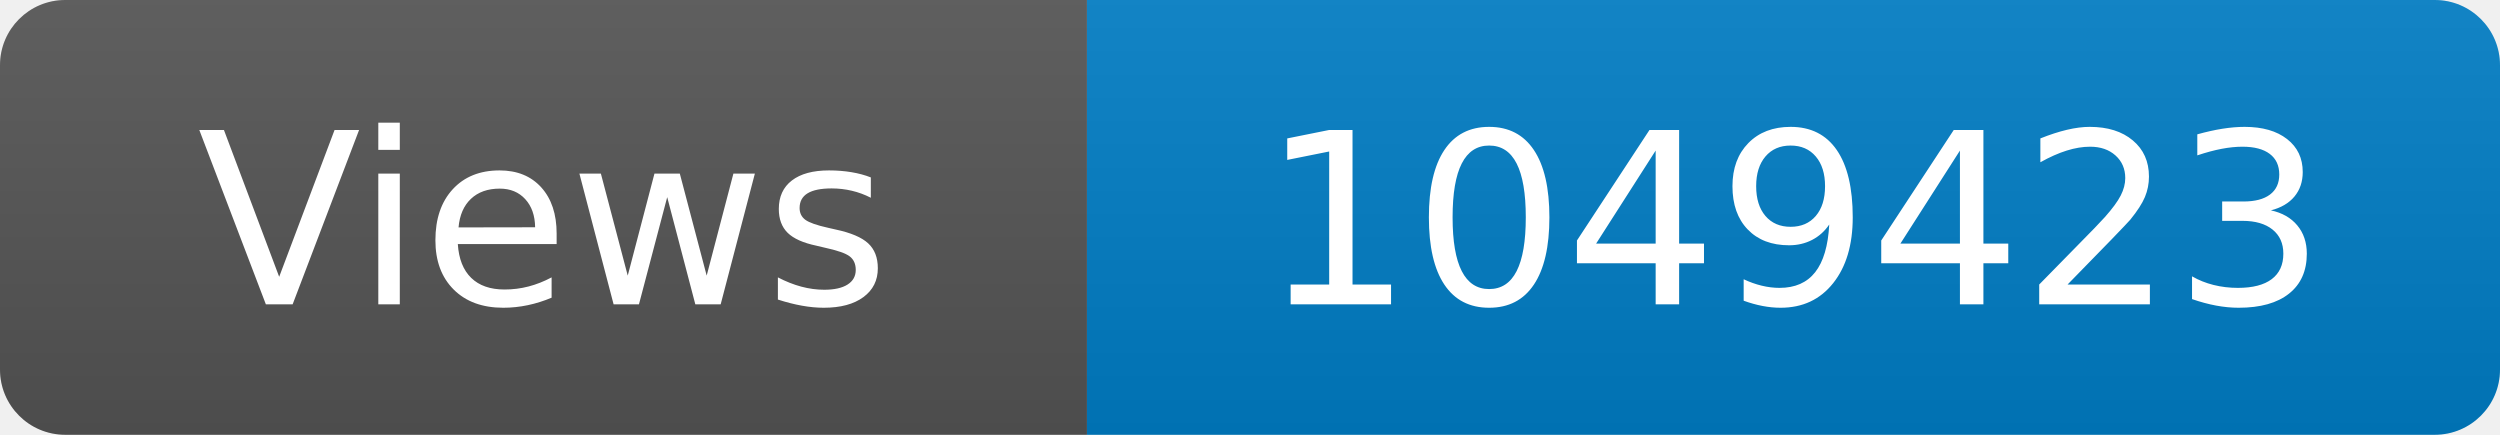
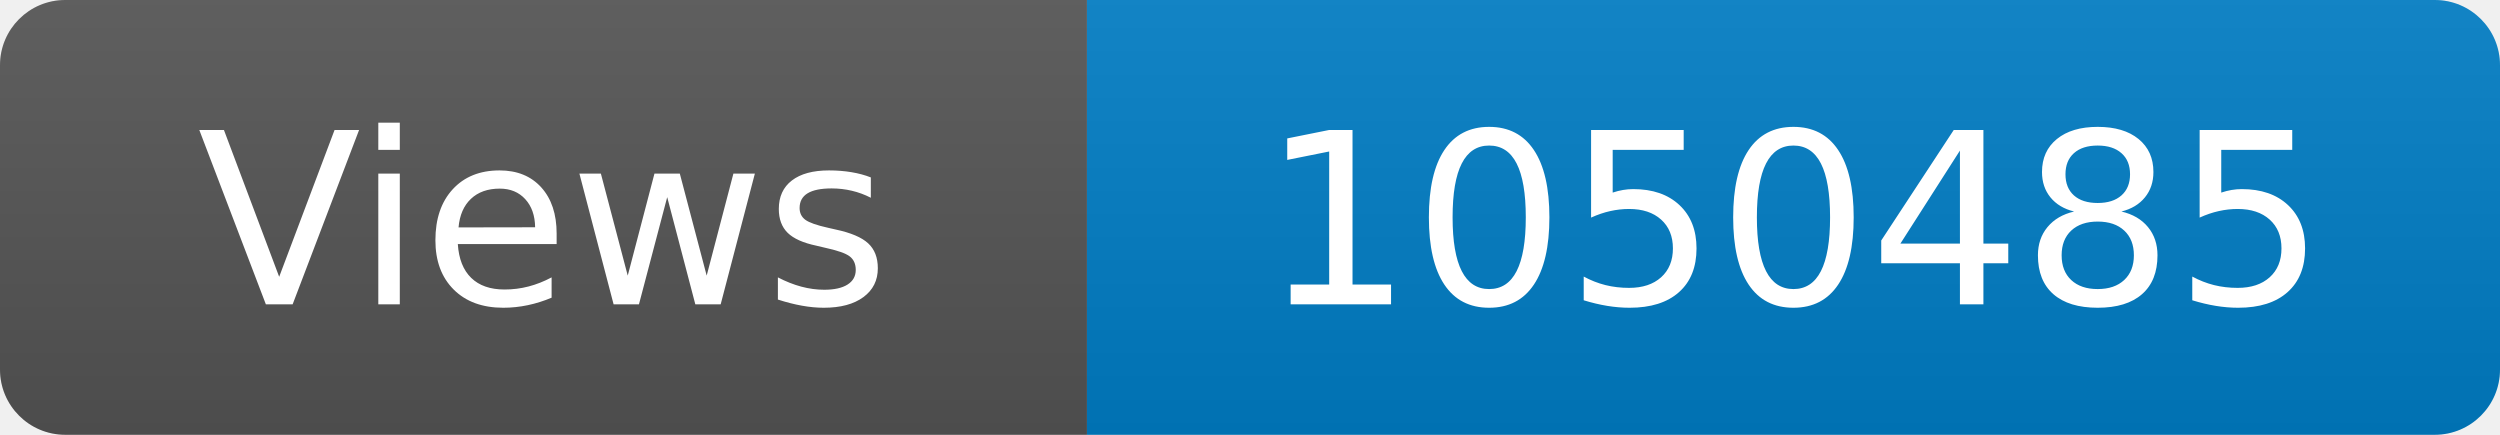
<svg xmlns="http://www.w3.org/2000/svg" width="115" height="20" role="img" aria-label="Maintained?: yes">
  <linearGradient id="s" x2="0" y2="100%">
    <stop offset="0" stop-color="#bbb" stop-opacity=".1" />
    <stop offset="1" stop-opacity=".1" />
  </linearGradient>
  <clipPath id="r">
    <rect width="115" height="20" rx="3" fill="#fff" />
  </clipPath>
  <g clip-path="url(#r)">
    <rect width="50" height="20" fill="#555" />
    <rect x="50" width="160" height="20" fill="#007ec6" />
    <rect width="115" height="20" fill="url(#s)" />
  </g>
  <g fill="#fff" text-anchor="middle" font-family="Verdana,Geneva,DejaVu Sans,sans-serif" font-size="110">
    <text x="250" y="140" transform="scale(.1)" fill="#fff">Views</text>
-     <text x="825" y="140" transform="scale(.1)" fill="#fff">1049423</text>
+     <text x="825" y="140" transform="scale(.1)" fill="#fff">1050485</text>
  </g>
</svg>
